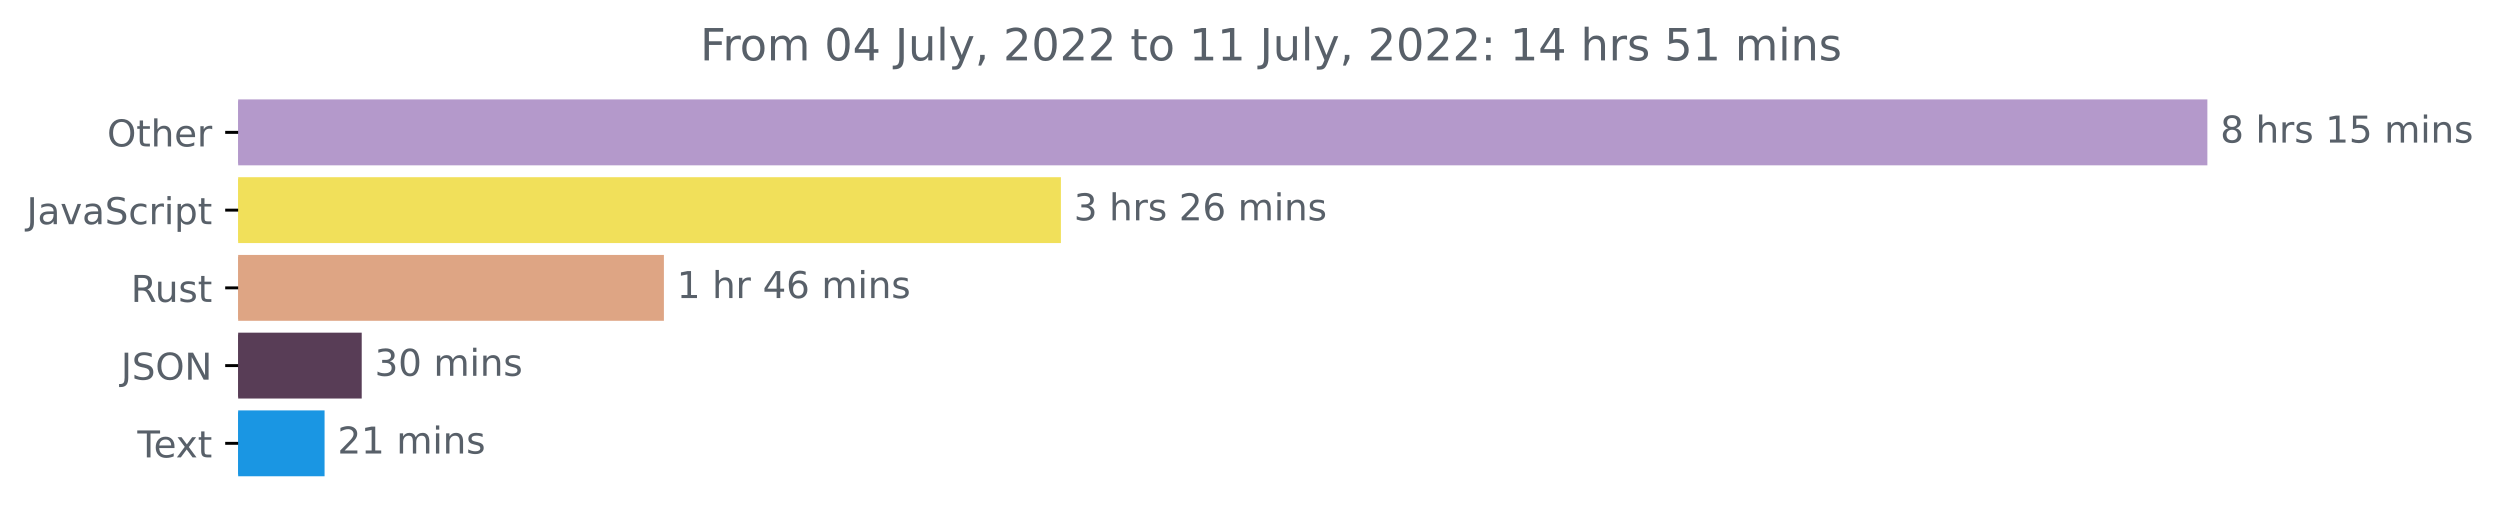
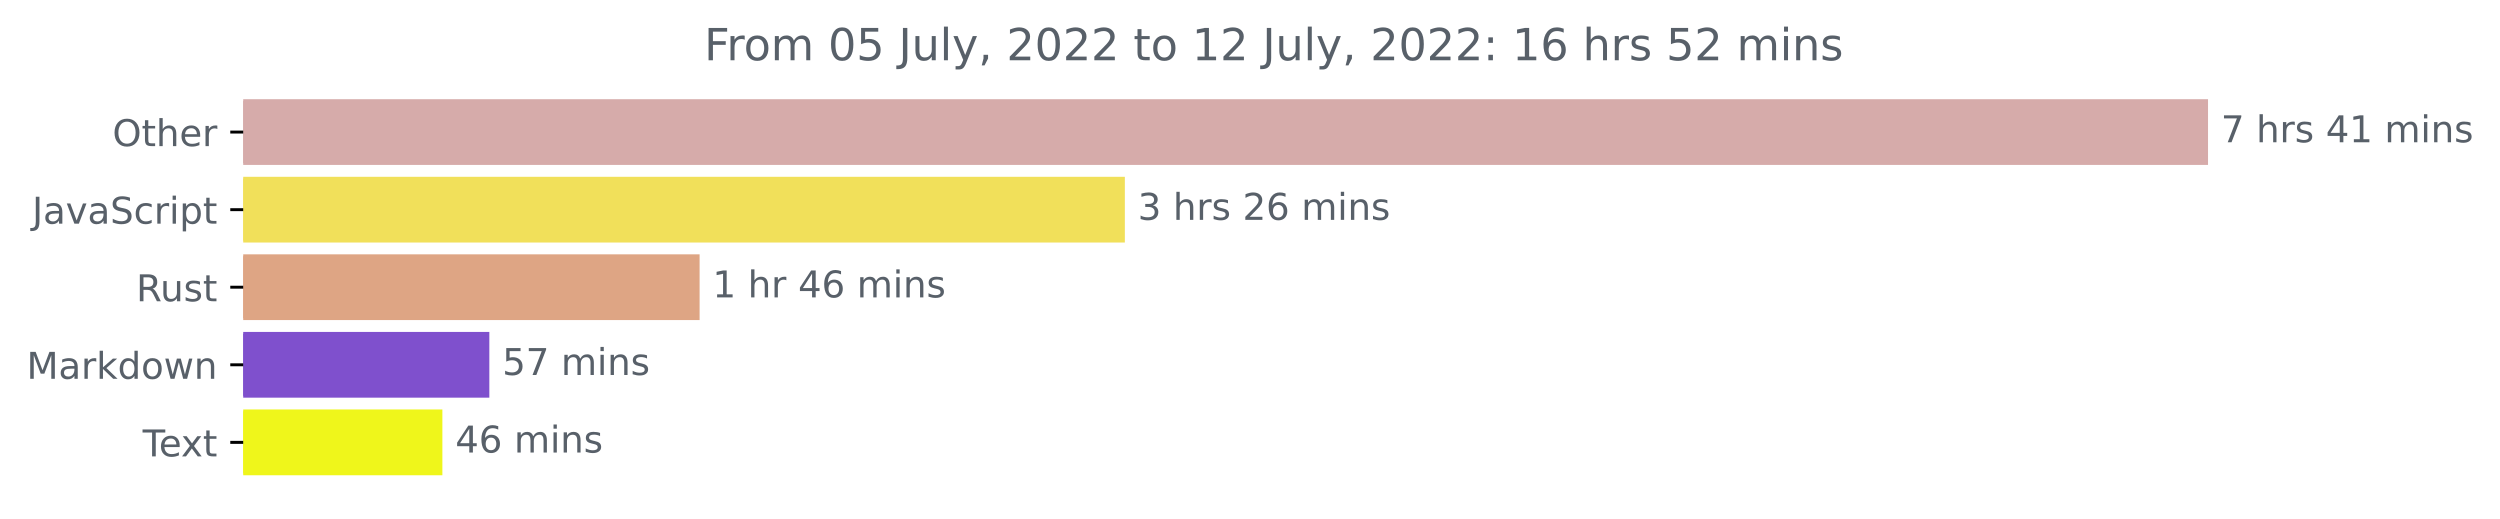
- <svg xmlns="http://www.w3.org/2000/svg" xmlns:xlink="http://www.w3.org/1999/xlink" width="675.304pt" height="140.398pt" viewBox="0 0 675.304 140.398" version="1.1">
+ <svg xmlns="http://www.w3.org/2000/svg" xmlns:xlink="http://www.w3.org/1999/xlink" width="676.815pt" height="140.398pt" viewBox="0 0 676.815 140.398" version="1.1">
  <defs>
    <style type="text/css">*{stroke-linejoin: round; stroke-linecap: butt}</style>
  </defs>
  <g id="figure_1">
    <g id="patch_1">
-       <path d="M -0 140.398  L 675.304 140.398  L 675.304 0  L -0 0  L -0 140.398  z " style="fill: none" />
+       <path d="M 0 140.398  L 676.815 140.398  L 676.815 0  L 0 0  L 0 140.398  z " style="fill: none" />
    </g>
    <g id="axes_1">
      <g id="patch_2">
-         <path d="M 64.33 27.358  L 595.758 27.358  L 595.758 44.158  L 64.33 44.158  z " clip-path="url(#p43a1e8a1e6)" style="fill: #b499cb; stroke: #b499cb; stroke-linejoin: miter" />
+         <path d="M 65.841 27.358  L 597.269 27.358  L 597.269 44.158  L 65.841 44.158  z " clip-path="url(#p9e2fd5bda3)" style="fill: #d6abaa; stroke: #d6abaa; stroke-linejoin: miter" />
      </g>
      <g id="patch_3">
-         <path d="M 64.33 48.358  L 286.077 48.358  L 286.077 65.158  L 64.33 65.158  z " clip-path="url(#p43a1e8a1e6)" style="fill: #f1e05a; stroke: #f1e05a; stroke-linejoin: miter" />
+         <path d="M 65.841 48.358  L 304.027 48.358  L 304.027 65.158  L 65.841 65.158  z " clip-path="url(#p9e2fd5bda3)" style="fill: #f1e05a; stroke: #f1e05a; stroke-linejoin: miter" />
      </g>
      <g id="patch_4">
-         <path d="M 64.33 69.358  L 178.835 69.358  L 178.835 86.158  L 64.33 86.158  z " clip-path="url(#p43a1e8a1e6)" style="fill: #dea584; stroke: #dea584; stroke-linejoin: miter" />
+         <path d="M 65.841 69.358  L 188.9 69.358  L 188.9 86.158  L 65.841 86.158  z " clip-path="url(#p9e2fd5bda3)" style="fill: #dea584; stroke: #dea584; stroke-linejoin: miter" />
      </g>
      <g id="patch_5">
-         <path d="M 64.33 90.358  L 97.209 90.358  L 97.209 107.158  L 64.33 107.158  z " clip-path="url(#p43a1e8a1e6)" style="fill: #583d56; stroke: #583d56; stroke-linejoin: miter" />
+         <path d="M 65.841 90.358  L 131.978 90.358  L 131.978 107.158  L 65.841 107.158  z " clip-path="url(#p9e2fd5bda3)" style="fill: #7f50cd; stroke: #7f50cd; stroke-linejoin: miter" />
      </g>
      <g id="patch_6">
-         <path d="M 64.33 111.358  L 87.173 111.358  L 87.173 128.158  L 64.33 128.158  z " clip-path="url(#p43a1e8a1e6)" style="fill: #1a96e3; stroke: #1a96e3; stroke-linejoin: miter" />
+         <path d="M 65.841 111.358  L 119.263 111.358  L 119.263 128.158  L 65.841 128.158  z " clip-path="url(#p9e2fd5bda3)" style="fill: #eff61b; stroke: #eff61b; stroke-linejoin: miter" />
      </g>
      <g id="matplotlib.axis_1" />
      <g id="matplotlib.axis_2">
        <g id="ytick_1">
          <g id="line2d_1">
            <defs>
-               <path id="md30447a084" d="M 0 0  L -3.5 0  " style="stroke: #000000; stroke-width: 0.8" />
+               <path id="m0f60605742" d="M 0 0  L -3.5 0  " style="stroke: #000000; stroke-width: 0.8" />
            </defs>
            <g>
-               <use xlink:href="#md30447a084" x="64.33" y="35.758" style="stroke: #000000; stroke-width: 0.8" />
+               <use xlink:href="#m0f60605742" x="65.841" y="35.758" style="stroke: #000000; stroke-width: 0.8" />
            </g>
          </g>
          <g id="text_1">
-             <g style="fill: #586069" transform="translate(28.93594 39.55734)scale(0.1 -0.1)">
+             <g style="fill: #586069" transform="translate(30.44687 39.55734)scale(0.1 -0.1)">
              <defs>
                <path id="DejaVuSans-4f" d="M 2522 4238  Q 1834 4238 1429 3725  Q 1025 3213 1025 2328  Q 1025 1447 1429 934  Q 1834 422 2522 422  Q 3209 422 3611 934  Q 4013 1447 4013 2328  Q 4013 3213 3611 3725  Q 3209 4238 2522 4238  z M 2522 4750  Q 3503 4750 4090 4092  Q 4678 3434 4678 2328  Q 4678 1225 4090 567  Q 3503 -91 2522 -91  Q 1538 -91 948 565  Q 359 1222 359 2328  Q 359 3434 948 4092  Q 1538 4750 2522 4750  z " transform="scale(0.015625)" />
                <path id="DejaVuSans-74" d="M 1172 4494  L 1172 3500  L 2356 3500  L 2356 3053  L 1172 3053  L 1172 1153  Q 1172 725 1289 603  Q 1406 481 1766 481  L 2356 481  L 2356 0  L 1766 0  Q 1100 0 847 248  Q 594 497 594 1153  L 594 3053  L 172 3053  L 172 3500  L 594 3500  L 594 4494  L 1172 4494  z " transform="scale(0.015625)" />
                <path id="DejaVuSans-68" d="M 3513 2113  L 3513 0  L 2938 0  L 2938 2094  Q 2938 2591 2744 2837  Q 2550 3084 2163 3084  Q 1697 3084 1428 2787  Q 1159 2491 1159 1978  L 1159 0  L 581 0  L 581 4863  L 1159 4863  L 1159 2956  Q 1366 3272 1645 3428  Q 1925 3584 2291 3584  Q 2894 3584 3203 3211  Q 3513 2838 3513 2113  z " transform="scale(0.015625)" />
                <path id="DejaVuSans-65" d="M 3597 1894  L 3597 1613  L 953 1613  Q 991 1019 1311 708  Q 1631 397 2203 397  Q 2534 397 2845 478  Q 3156 559 3463 722  L 3463 178  Q 3153 47 2828 -22  Q 2503 -91 2169 -91  Q 1331 -91 842 396  Q 353 884 353 1716  Q 353 2575 817 3079  Q 1281 3584 2069 3584  Q 2775 3584 3186 3129  Q 3597 2675 3597 1894  z M 3022 2063  Q 3016 2534 2758 2815  Q 2500 3097 2075 3097  Q 1594 3097 1305 2825  Q 1016 2553 972 2059  L 3022 2063  z " transform="scale(0.015625)" />
                <path id="DejaVuSans-72" d="M 2631 2963  Q 2534 3019 2420 3045  Q 2306 3072 2169 3072  Q 1681 3072 1420 2755  Q 1159 2438 1159 1844  L 1159 0  L 581 0  L 581 3500  L 1159 3500  L 1159 2956  Q 1341 3275 1631 3429  Q 1922 3584 2338 3584  Q 2397 3584 2469 3576  Q 2541 3569 2628 3553  L 2631 2963  z " transform="scale(0.015625)" />
              </defs>
              <use xlink:href="#DejaVuSans-4f" />
              <use xlink:href="#DejaVuSans-74" x="78.711" />
              <use xlink:href="#DejaVuSans-68" x="117.92" />
              <use xlink:href="#DejaVuSans-65" x="181.299" />
              <use xlink:href="#DejaVuSans-72" x="242.822" />
            </g>
          </g>
        </g>
        <g id="ytick_2">
          <g id="line2d_2">
            <g>
-               <use xlink:href="#md30447a084" x="64.33" y="56.758" style="stroke: #000000; stroke-width: 0.8" />
+               <use xlink:href="#m0f60605742" x="65.841" y="56.758" style="stroke: #000000; stroke-width: 0.8" />
            </g>
          </g>
          <g id="text_2">
-             <g style="fill: #586069" transform="translate(7.2 60.55734)scale(0.1 -0.1)">
+             <g style="fill: #586069" transform="translate(8.710938 60.55734)scale(0.1 -0.1)">
              <defs>
                <path id="DejaVuSans-4a" d="M 628 4666  L 1259 4666  L 1259 325  Q 1259 -519 939 -900  Q 619 -1281 -91 -1281  L -331 -1281  L -331 -750  L -134 -750  Q 284 -750 456 -515  Q 628 -281 628 325  L 628 4666  z " transform="scale(0.015625)" />
                <path id="DejaVuSans-61" d="M 2194 1759  Q 1497 1759 1228 1600  Q 959 1441 959 1056  Q 959 750 1161 570  Q 1363 391 1709 391  Q 2188 391 2477 730  Q 2766 1069 2766 1631  L 2766 1759  L 2194 1759  z M 3341 1997  L 3341 0  L 2766 0  L 2766 531  Q 2569 213 2275 61  Q 1981 -91 1556 -91  Q 1019 -91 701 211  Q 384 513 384 1019  Q 384 1609 779 1909  Q 1175 2209 1959 2209  L 2766 2209  L 2766 2266  Q 2766 2663 2505 2880  Q 2244 3097 1772 3097  Q 1472 3097 1187 3025  Q 903 2953 641 2809  L 641 3341  Q 956 3463 1253 3523  Q 1550 3584 1831 3584  Q 2591 3584 2966 3190  Q 3341 2797 3341 1997  z " transform="scale(0.015625)" />
                <path id="DejaVuSans-76" d="M 191 3500  L 800 3500  L 1894 563  L 2988 3500  L 3597 3500  L 2284 0  L 1503 0  L 191 3500  z " transform="scale(0.015625)" />
                <path id="DejaVuSans-53" d="M 3425 4513  L 3425 3897  Q 3066 4069 2747 4153  Q 2428 4238 2131 4238  Q 1616 4238 1336 4038  Q 1056 3838 1056 3469  Q 1056 3159 1242 3001  Q 1428 2844 1947 2747  L 2328 2669  Q 3034 2534 3370 2195  Q 3706 1856 3706 1288  Q 3706 609 3251 259  Q 2797 -91 1919 -91  Q 1588 -91 1214 -16  Q 841 59 441 206  L 441 856  Q 825 641 1194 531  Q 1563 422 1919 422  Q 2459 422 2753 634  Q 3047 847 3047 1241  Q 3047 1584 2836 1778  Q 2625 1972 2144 2069  L 1759 2144  Q 1053 2284 737 2584  Q 422 2884 422 3419  Q 422 4038 858 4394  Q 1294 4750 2059 4750  Q 2388 4750 2728 4690  Q 3069 4631 3425 4513  z " transform="scale(0.015625)" />
                <path id="DejaVuSans-63" d="M 3122 3366  L 3122 2828  Q 2878 2963 2633 3030  Q 2388 3097 2138 3097  Q 1578 3097 1268 2742  Q 959 2388 959 1747  Q 959 1106 1268 751  Q 1578 397 2138 397  Q 2388 397 2633 464  Q 2878 531 3122 666  L 3122 134  Q 2881 22 2623 -34  Q 2366 -91 2075 -91  Q 1284 -91 818 406  Q 353 903 353 1747  Q 353 2603 823 3093  Q 1294 3584 2113 3584  Q 2378 3584 2631 3529  Q 2884 3475 3122 3366  z " transform="scale(0.015625)" />
                <path id="DejaVuSans-69" d="M 603 3500  L 1178 3500  L 1178 0  L 603 0  L 603 3500  z M 603 4863  L 1178 4863  L 1178 4134  L 603 4134  L 603 4863  z " transform="scale(0.015625)" />
                <path id="DejaVuSans-70" d="M 1159 525  L 1159 -1331  L 581 -1331  L 581 3500  L 1159 3500  L 1159 2969  Q 1341 3281 1617 3432  Q 1894 3584 2278 3584  Q 2916 3584 3314 3078  Q 3713 2572 3713 1747  Q 3713 922 3314 415  Q 2916 -91 2278 -91  Q 1894 -91 1617 61  Q 1341 213 1159 525  z M 3116 1747  Q 3116 2381 2855 2742  Q 2594 3103 2138 3103  Q 1681 3103 1420 2742  Q 1159 2381 1159 1747  Q 1159 1113 1420 752  Q 1681 391 2138 391  Q 2594 391 2855 752  Q 3116 1113 3116 1747  z " transform="scale(0.015625)" />
              </defs>
              <use xlink:href="#DejaVuSans-4a" />
              <use xlink:href="#DejaVuSans-61" x="29.492" />
              <use xlink:href="#DejaVuSans-76" x="90.771" />
              <use xlink:href="#DejaVuSans-61" x="149.951" />
              <use xlink:href="#DejaVuSans-53" x="211.23" />
              <use xlink:href="#DejaVuSans-63" x="274.707" />
              <use xlink:href="#DejaVuSans-72" x="329.688" />
              <use xlink:href="#DejaVuSans-69" x="370.801" />
              <use xlink:href="#DejaVuSans-70" x="398.584" />
              <use xlink:href="#DejaVuSans-74" x="462.061" />
            </g>
          </g>
        </g>
        <g id="ytick_3">
          <g id="line2d_3">
            <g>
-               <use xlink:href="#md30447a084" x="64.33" y="77.758" style="stroke: #000000; stroke-width: 0.8" />
+               <use xlink:href="#m0f60605742" x="65.841" y="77.758" style="stroke: #000000; stroke-width: 0.8" />
            </g>
          </g>
          <g id="text_3">
-             <g style="fill: #586069" transform="translate(35.36406 81.55734)scale(0.1 -0.1)">
+             <g style="fill: #586069" transform="translate(36.875 81.55734)scale(0.1 -0.1)">
              <defs>
                <path id="DejaVuSans-52" d="M 2841 2188  Q 3044 2119 3236 1894  Q 3428 1669 3622 1275  L 4263 0  L 3584 0  L 2988 1197  Q 2756 1666 2539 1819  Q 2322 1972 1947 1972  L 1259 1972  L 1259 0  L 628 0  L 628 4666  L 2053 4666  Q 2853 4666 3247 4331  Q 3641 3997 3641 3322  Q 3641 2881 3436 2590  Q 3231 2300 2841 2188  z M 1259 4147  L 1259 2491  L 2053 2491  Q 2509 2491 2742 2702  Q 2975 2913 2975 3322  Q 2975 3731 2742 3939  Q 2509 4147 2053 4147  L 1259 4147  z " transform="scale(0.015625)" />
                <path id="DejaVuSans-75" d="M 544 1381  L 544 3500  L 1119 3500  L 1119 1403  Q 1119 906 1312 657  Q 1506 409 1894 409  Q 2359 409 2629 706  Q 2900 1003 2900 1516  L 2900 3500  L 3475 3500  L 3475 0  L 2900 0  L 2900 538  Q 2691 219 2414 64  Q 2138 -91 1772 -91  Q 1169 -91 856 284  Q 544 659 544 1381  z M 1991 3584  L 1991 3584  z " transform="scale(0.015625)" />
                <path id="DejaVuSans-73" d="M 2834 3397  L 2834 2853  Q 2591 2978 2328 3040  Q 2066 3103 1784 3103  Q 1356 3103 1142 2972  Q 928 2841 928 2578  Q 928 2378 1081 2264  Q 1234 2150 1697 2047  L 1894 2003  Q 2506 1872 2764 1633  Q 3022 1394 3022 966  Q 3022 478 2636 193  Q 2250 -91 1575 -91  Q 1294 -91 989 -36  Q 684 19 347 128  L 347 722  Q 666 556 975 473  Q 1284 391 1588 391  Q 1994 391 2212 530  Q 2431 669 2431 922  Q 2431 1156 2273 1281  Q 2116 1406 1581 1522  L 1381 1569  Q 847 1681 609 1914  Q 372 2147 372 2553  Q 372 3047 722 3315  Q 1072 3584 1716 3584  Q 2034 3584 2315 3537  Q 2597 3491 2834 3397  z " transform="scale(0.015625)" />
              </defs>
              <use xlink:href="#DejaVuSans-52" />
              <use xlink:href="#DejaVuSans-75" x="64.982" />
              <use xlink:href="#DejaVuSans-73" x="128.361" />
              <use xlink:href="#DejaVuSans-74" x="180.461" />
            </g>
          </g>
        </g>
        <g id="ytick_4">
          <g id="line2d_4">
            <g>
-               <use xlink:href="#md30447a084" x="64.33" y="98.758" style="stroke: #000000; stroke-width: 0.8" />
+               <use xlink:href="#m0f60605742" x="65.841" y="98.758" style="stroke: #000000; stroke-width: 0.8" />
            </g>
          </g>
          <g id="text_4">
-             <g style="fill: #586069" transform="translate(32.67813 102.5573)scale(0.1 -0.1)">
-               <defs>
-                 <path id="DejaVuSans-4e" d="M 628 4666  L 1478 4666  L 3547 763  L 3547 4666  L 4159 4666  L 4159 0  L 3309 0  L 1241 3903  L 1241 0  L 628 0  L 628 4666  z " transform="scale(0.015625)" />
-               </defs>
-               <use xlink:href="#DejaVuSans-4a" />
-               <use xlink:href="#DejaVuSans-53" x="29.492" />
-               <use xlink:href="#DejaVuSans-4f" x="92.969" />
-               <use xlink:href="#DejaVuSans-4e" x="171.68" />
+             <g style="fill: #586069" transform="translate(7.2 102.5573)scale(0.1 -0.1)">
+               <defs>
+                 <path id="DejaVuSans-4d" d="M 628 4666  L 1569 4666  L 2759 1491  L 3956 4666  L 4897 4666  L 4897 0  L 4281 0  L 4281 4097  L 3078 897  L 2444 897  L 1241 4097  L 1241 0  L 628 0  L 628 4666  z " transform="scale(0.015625)" />
+                 <path id="DejaVuSans-6b" d="M 581 4863  L 1159 4863  L 1159 1991  L 2875 3500  L 3609 3500  L 1753 1863  L 3688 0  L 2938 0  L 1159 1709  L 1159 0  L 581 0  L 581 4863  z " transform="scale(0.015625)" />
+                 <path id="DejaVuSans-64" d="M 2906 2969  L 2906 4863  L 3481 4863  L 3481 0  L 2906 0  L 2906 525  Q 2725 213 2448 61  Q 2172 -91 1784 -91  Q 1150 -91 751 415  Q 353 922 353 1747  Q 353 2572 751 3078  Q 1150 3584 1784 3584  Q 2172 3584 2448 3432  Q 2725 3281 2906 2969  z M 947 1747  Q 947 1113 1208 752  Q 1469 391 1925 391  Q 2381 391 2643 752  Q 2906 1113 2906 1747  Q 2906 2381 2643 2742  Q 2381 3103 1925 3103  Q 1469 3103 1208 2742  Q 947 2381 947 1747  z " transform="scale(0.015625)" />
+                 <path id="DejaVuSans-6f" d="M 1959 3097  Q 1497 3097 1228 2736  Q 959 2375 959 1747  Q 959 1119 1226 758  Q 1494 397 1959 397  Q 2419 397 2687 759  Q 2956 1122 2956 1747  Q 2956 2369 2687 2733  Q 2419 3097 1959 3097  z M 1959 3584  Q 2709 3584 3137 3096  Q 3566 2609 3566 1747  Q 3566 888 3137 398  Q 2709 -91 1959 -91  Q 1206 -91 779 398  Q 353 888 353 1747  Q 353 2609 779 3096  Q 1206 3584 1959 3584  z " transform="scale(0.015625)" />
+                 <path id="DejaVuSans-77" d="M 269 3500  L 844 3500  L 1563 769  L 2278 3500  L 2956 3500  L 3675 769  L 4391 3500  L 4966 3500  L 4050 0  L 3372 0  L 2619 2869  L 1863 0  L 1184 0  L 269 3500  z " transform="scale(0.015625)" />
+                 <path id="DejaVuSans-6e" d="M 3513 2113  L 3513 0  L 2938 0  L 2938 2094  Q 2938 2591 2744 2837  Q 2550 3084 2163 3084  Q 1697 3084 1428 2787  Q 1159 2491 1159 1978  L 1159 0  L 581 0  L 581 3500  L 1159 3500  L 1159 2956  Q 1366 3272 1645 3428  Q 1925 3584 2291 3584  Q 2894 3584 3203 3211  Q 3513 2838 3513 2113  z " transform="scale(0.015625)" />
+               </defs>
+               <use xlink:href="#DejaVuSans-4d" />
+               <use xlink:href="#DejaVuSans-61" x="86.279" />
+               <use xlink:href="#DejaVuSans-72" x="147.559" />
+               <use xlink:href="#DejaVuSans-6b" x="188.672" />
+               <use xlink:href="#DejaVuSans-64" x="246.582" />
+               <use xlink:href="#DejaVuSans-6f" x="310.059" />
+               <use xlink:href="#DejaVuSans-77" x="371.24" />
+               <use xlink:href="#DejaVuSans-6e" x="453.027" />
            </g>
          </g>
        </g>
        <g id="ytick_5">
          <g id="line2d_5">
            <g>
-               <use xlink:href="#md30447a084" x="64.33" y="119.758" style="stroke: #000000; stroke-width: 0.8" />
+               <use xlink:href="#m0f60605742" x="65.841" y="119.758" style="stroke: #000000; stroke-width: 0.8" />
            </g>
          </g>
          <g id="text_5">
-             <g style="fill: #586069" transform="translate(37.10469 123.5573)scale(0.1 -0.1)">
+             <g style="fill: #586069" transform="translate(38.61563 123.5573)scale(0.1 -0.1)">
              <defs>
                <path id="DejaVuSans-54" d="M -19 4666  L 3928 4666  L 3928 4134  L 2272 4134  L 2272 0  L 1638 0  L 1638 4134  L -19 4134  L -19 4666  z " transform="scale(0.015625)" />
                <path id="DejaVuSans-78" d="M 3513 3500  L 2247 1797  L 3578 0  L 2900 0  L 1881 1375  L 863 0  L 184 0  L 1544 1831  L 300 3500  L 978 3500  L 1906 2253  L 2834 3500  L 3513 3500  z " transform="scale(0.015625)" />
              </defs>
              <use xlink:href="#DejaVuSans-54" />
              <use xlink:href="#DejaVuSans-65" x="44.084" />
              <use xlink:href="#DejaVuSans-78" x="103.857" />
              <use xlink:href="#DejaVuSans-74" x="163.037" />
            </g>
          </g>
        </g>
      </g>
      <g id="text_6">
-         <g style="fill: #586069" transform="translate(599.7583 38.5175)scale(0.1 -0.1)">
+         <g style="fill: #586069" transform="translate(601.2692 38.5175)scale(0.1 -0.1)">
          <defs>
-             <path id="DejaVuSans-38" d="M 2034 2216  Q 1584 2216 1326 1975  Q 1069 1734 1069 1313  Q 1069 891 1326 650  Q 1584 409 2034 409  Q 2484 409 2743 651  Q 3003 894 3003 1313  Q 3003 1734 2745 1975  Q 2488 2216 2034 2216  z M 1403 2484  Q 997 2584 770 2862  Q 544 3141 544 3541  Q 544 4100 942 4425  Q 1341 4750 2034 4750  Q 2731 4750 3128 4425  Q 3525 4100 3525 3541  Q 3525 3141 3298 2862  Q 3072 2584 2669 2484  Q 3125 2378 3379 2068  Q 3634 1759 3634 1313  Q 3634 634 3220 271  Q 2806 -91 2034 -91  Q 1263 -91 848 271  Q 434 634 434 1313  Q 434 1759 690 2068  Q 947 2378 1403 2484  z M 1172 3481  Q 1172 3119 1398 2916  Q 1625 2713 2034 2713  Q 2441 2713 2670 2916  Q 2900 3119 2900 3481  Q 2900 3844 2670 4047  Q 2441 4250 2034 4250  Q 1625 4250 1398 4047  Q 1172 3844 1172 3481  z " transform="scale(0.015625)" />
+             <path id="DejaVuSans-37" d="M 525 4666  L 3525 4666  L 3525 4397  L 1831 0  L 1172 0  L 2766 4134  L 525 4134  L 525 4666  z " transform="scale(0.015625)" />
            <path id="DejaVuSans-20" transform="scale(0.015625)" />
+             <path id="DejaVuSans-34" d="M 2419 4116  L 825 1625  L 2419 1625  L 2419 4116  z M 2253 4666  L 3047 4666  L 3047 1625  L 3713 1625  L 3713 1100  L 3047 1100  L 3047 0  L 2419 0  L 2419 1100  L 313 1100  L 313 1709  L 2253 4666  z " transform="scale(0.015625)" />
            <path id="DejaVuSans-31" d="M 794 531  L 1825 531  L 1825 4091  L 703 3866  L 703 4441  L 1819 4666  L 2450 4666  L 2450 531  L 3481 531  L 3481 0  L 794 0  L 794 531  z " transform="scale(0.015625)" />
-             <path id="DejaVuSans-35" d="M 691 4666  L 3169 4666  L 3169 4134  L 1269 4134  L 1269 2991  Q 1406 3038 1543 3061  Q 1681 3084 1819 3084  Q 2600 3084 3056 2656  Q 3513 2228 3513 1497  Q 3513 744 3044 326  Q 2575 -91 1722 -91  Q 1428 -91 1123 -41  Q 819 9 494 109  L 494 744  Q 775 591 1075 516  Q 1375 441 1709 441  Q 2250 441 2565 725  Q 2881 1009 2881 1497  Q 2881 1984 2565 2268  Q 2250 2553 1709 2553  Q 1456 2553 1204 2497  Q 953 2441 691 2322  L 691 4666  z " transform="scale(0.015625)" />
            <path id="DejaVuSans-6d" d="M 3328 2828  Q 3544 3216 3844 3400  Q 4144 3584 4550 3584  Q 5097 3584 5394 3201  Q 5691 2819 5691 2113  L 5691 0  L 5113 0  L 5113 2094  Q 5113 2597 4934 2840  Q 4756 3084 4391 3084  Q 3944 3084 3684 2787  Q 3425 2491 3425 1978  L 3425 0  L 2847 0  L 2847 2094  Q 2847 2600 2669 2842  Q 2491 3084 2119 3084  Q 1678 3084 1418 2786  Q 1159 2488 1159 1978  L 1159 0  L 581 0  L 581 3500  L 1159 3500  L 1159 2956  Q 1356 3278 1631 3431  Q 1906 3584 2284 3584  Q 2666 3584 2933 3390  Q 3200 3197 3328 2828  z " transform="scale(0.015625)" />
-             <path id="DejaVuSans-6e" d="M 3513 2113  L 3513 0  L 2938 0  L 2938 2094  Q 2938 2591 2744 2837  Q 2550 3084 2163 3084  Q 1697 3084 1428 2787  Q 1159 2491 1159 1978  L 1159 0  L 581 0  L 581 3500  L 1159 3500  L 1159 2956  Q 1366 3272 1645 3428  Q 1925 3584 2291 3584  Q 2894 3584 3203 3211  Q 3513 2838 3513 2113  z " transform="scale(0.015625)" />
          </defs>
-           <use xlink:href="#DejaVuSans-38" />
+           <use xlink:href="#DejaVuSans-37" />
          <use xlink:href="#DejaVuSans-20" x="63.623" />
          <use xlink:href="#DejaVuSans-68" x="95.41" />
          <use xlink:href="#DejaVuSans-72" x="158.789" />
          <use xlink:href="#DejaVuSans-73" x="199.902" />
          <use xlink:href="#DejaVuSans-20" x="252.002" />
-           <use xlink:href="#DejaVuSans-31" x="283.789" />
-           <use xlink:href="#DejaVuSans-35" x="347.412" />
+           <use xlink:href="#DejaVuSans-34" x="283.789" />
+           <use xlink:href="#DejaVuSans-31" x="347.412" />
          <use xlink:href="#DejaVuSans-20" x="411.035" />
          <use xlink:href="#DejaVuSans-6d" x="442.822" />
          <use xlink:href="#DejaVuSans-69" x="540.234" />
          <use xlink:href="#DejaVuSans-6e" x="568.018" />
          <use xlink:href="#DejaVuSans-73" x="631.396" />
        </g>
      </g>
      <g id="text_7">
-         <g style="fill: #586069" transform="translate(290.0769 59.5175)scale(0.1 -0.1)">
+         <g style="fill: #586069" transform="translate(308.027 59.5175)scale(0.1 -0.1)">
          <defs>
            <path id="DejaVuSans-33" d="M 2597 2516  Q 3050 2419 3304 2112  Q 3559 1806 3559 1356  Q 3559 666 3084 287  Q 2609 -91 1734 -91  Q 1441 -91 1130 -33  Q 819 25 488 141  L 488 750  Q 750 597 1062 519  Q 1375 441 1716 441  Q 2309 441 2620 675  Q 2931 909 2931 1356  Q 2931 1769 2642 2001  Q 2353 2234 1838 2234  L 1294 2234  L 1294 2753  L 1863 2753  Q 2328 2753 2575 2939  Q 2822 3125 2822 3475  Q 2822 3834 2567 4026  Q 2313 4219 1838 4219  Q 1578 4219 1281 4162  Q 984 4106 628 3988  L 628 4550  Q 988 4650 1302 4700  Q 1616 4750 1894 4750  Q 2613 4750 3031 4423  Q 3450 4097 3450 3541  Q 3450 3153 3228 2886  Q 3006 2619 2597 2516  z " transform="scale(0.015625)" />
            <path id="DejaVuSans-32" d="M 1228 531  L 3431 531  L 3431 0  L 469 0  L 469 531  Q 828 903 1448 1529  Q 2069 2156 2228 2338  Q 2531 2678 2651 2914  Q 2772 3150 2772 3378  Q 2772 3750 2511 3984  Q 2250 4219 1831 4219  Q 1534 4219 1204 4116  Q 875 4013 500 3803  L 500 4441  Q 881 4594 1212 4672  Q 1544 4750 1819 4750  Q 2544 4750 2975 4387  Q 3406 4025 3406 3419  Q 3406 3131 3298 2873  Q 3191 2616 2906 2266  Q 2828 2175 2409 1742  Q 1991 1309 1228 531  z " transform="scale(0.015625)" />
            <path id="DejaVuSans-36" d="M 2113 2584  Q 1688 2584 1439 2293  Q 1191 2003 1191 1497  Q 1191 994 1439 701  Q 1688 409 2113 409  Q 2538 409 2786 701  Q 3034 994 3034 1497  Q 3034 2003 2786 2293  Q 2538 2584 2113 2584  z M 3366 4563  L 3366 3988  Q 3128 4100 2886 4159  Q 2644 4219 2406 4219  Q 1781 4219 1451 3797  Q 1122 3375 1075 2522  Q 1259 2794 1537 2939  Q 1816 3084 2150 3084  Q 2853 3084 3261 2657  Q 3669 2231 3669 1497  Q 3669 778 3244 343  Q 2819 -91 2113 -91  Q 1303 -91 875 529  Q 447 1150 447 2328  Q 447 3434 972 4092  Q 1497 4750 2381 4750  Q 2619 4750 2861 4703  Q 3103 4656 3366 4563  z " transform="scale(0.015625)" />
          </defs>
          <use xlink:href="#DejaVuSans-33" />
          <use xlink:href="#DejaVuSans-20" x="63.623" />
          <use xlink:href="#DejaVuSans-68" x="95.41" />
          <use xlink:href="#DejaVuSans-72" x="158.789" />
          <use xlink:href="#DejaVuSans-73" x="199.902" />
          <use xlink:href="#DejaVuSans-20" x="252.002" />
          <use xlink:href="#DejaVuSans-32" x="283.789" />
          <use xlink:href="#DejaVuSans-36" x="347.412" />
          <use xlink:href="#DejaVuSans-20" x="411.035" />
          <use xlink:href="#DejaVuSans-6d" x="442.822" />
          <use xlink:href="#DejaVuSans-69" x="540.234" />
          <use xlink:href="#DejaVuSans-6e" x="568.018" />
          <use xlink:href="#DejaVuSans-73" x="631.396" />
        </g>
      </g>
      <g id="text_8">
-         <g style="fill: #586069" transform="translate(182.8353 80.5175)scale(0.1 -0.1)">
-           <defs>
-             <path id="DejaVuSans-34" d="M 2419 4116  L 825 1625  L 2419 1625  L 2419 4116  z M 2253 4666  L 3047 4666  L 3047 1625  L 3713 1625  L 3713 1100  L 3047 1100  L 3047 0  L 2419 0  L 2419 1100  L 313 1100  L 313 1709  L 2253 4666  z " transform="scale(0.015625)" />
-           </defs>
+         <g style="fill: #586069" transform="translate(192.8997 80.5175)scale(0.1 -0.1)">
          <use xlink:href="#DejaVuSans-31" />
          <use xlink:href="#DejaVuSans-20" x="63.623" />
          <use xlink:href="#DejaVuSans-68" x="95.41" />
          <use xlink:href="#DejaVuSans-72" x="158.789" />
          <use xlink:href="#DejaVuSans-20" x="199.902" />
          <use xlink:href="#DejaVuSans-34" x="231.689" />
          <use xlink:href="#DejaVuSans-36" x="295.312" />
          <use xlink:href="#DejaVuSans-20" x="358.936" />
          <use xlink:href="#DejaVuSans-6d" x="390.723" />
          <use xlink:href="#DejaVuSans-69" x="488.135" />
          <use xlink:href="#DejaVuSans-6e" x="515.918" />
          <use xlink:href="#DejaVuSans-73" x="579.297" />
        </g>
      </g>
      <g id="text_9">
-         <g style="fill: #586069" transform="translate(101.2094 101.5175)scale(0.1 -0.1)">
+         <g style="fill: #586069" transform="translate(135.9776 101.5175)scale(0.1 -0.1)">
          <defs>
-             <path id="DejaVuSans-30" d="M 2034 4250  Q 1547 4250 1301 3770  Q 1056 3291 1056 2328  Q 1056 1369 1301 889  Q 1547 409 2034 409  Q 2525 409 2770 889  Q 3016 1369 3016 2328  Q 3016 3291 2770 3770  Q 2525 4250 2034 4250  z M 2034 4750  Q 2819 4750 3233 4129  Q 3647 3509 3647 2328  Q 3647 1150 3233 529  Q 2819 -91 2034 -91  Q 1250 -91 836 529  Q 422 1150 422 2328  Q 422 3509 836 4129  Q 1250 4750 2034 4750  z " transform="scale(0.015625)" />
+             <path id="DejaVuSans-35" d="M 691 4666  L 3169 4666  L 3169 4134  L 1269 4134  L 1269 2991  Q 1406 3038 1543 3061  Q 1681 3084 1819 3084  Q 2600 3084 3056 2656  Q 3513 2228 3513 1497  Q 3513 744 3044 326  Q 2575 -91 1722 -91  Q 1428 -91 1123 -41  Q 819 9 494 109  L 494 744  Q 775 591 1075 516  Q 1375 441 1709 441  Q 2250 441 2565 725  Q 2881 1009 2881 1497  Q 2881 1984 2565 2268  Q 2250 2553 1709 2553  Q 1456 2553 1204 2497  Q 953 2441 691 2322  L 691 4666  z " transform="scale(0.015625)" />
          </defs>
-           <use xlink:href="#DejaVuSans-33" />
-           <use xlink:href="#DejaVuSans-30" x="63.623" />
+           <use xlink:href="#DejaVuSans-35" />
+           <use xlink:href="#DejaVuSans-37" x="63.623" />
          <use xlink:href="#DejaVuSans-20" x="127.246" />
          <use xlink:href="#DejaVuSans-6d" x="159.033" />
          <use xlink:href="#DejaVuSans-69" x="256.445" />
          <use xlink:href="#DejaVuSans-6e" x="284.229" />
          <use xlink:href="#DejaVuSans-73" x="347.607" />
        </g>
      </g>
      <g id="text_10">
-         <g style="fill: #586069" transform="translate(91.17347 122.5175)scale(0.1 -0.1)">
-           <use xlink:href="#DejaVuSans-32" />
-           <use xlink:href="#DejaVuSans-31" x="63.623" />
+         <g style="fill: #586069" transform="translate(123.2634 122.5175)scale(0.1 -0.1)">
+           <use xlink:href="#DejaVuSans-34" />
+           <use xlink:href="#DejaVuSans-36" x="63.623" />
          <use xlink:href="#DejaVuSans-20" x="127.246" />
          <use xlink:href="#DejaVuSans-6d" x="159.033" />
          <use xlink:href="#DejaVuSans-69" x="256.445" />
          <use xlink:href="#DejaVuSans-6e" x="284.229" />
          <use xlink:href="#DejaVuSans-73" x="347.607" />
        </g>
      </g>
      <g id="text_11">
-         <g style="fill: #586069" transform="translate(189.1372 16.31812)scale(0.12 -0.12)">
+         <g style="fill: #586069" transform="translate(190.6481 16.31812)scale(0.12 -0.12)">
          <defs>
            <path id="DejaVuSans-46" d="M 628 4666  L 3309 4666  L 3309 4134  L 1259 4134  L 1259 2759  L 3109 2759  L 3109 2228  L 1259 2228  L 1259 0  L 628 0  L 628 4666  z " transform="scale(0.015625)" />
-             <path id="DejaVuSans-6f" d="M 1959 3097  Q 1497 3097 1228 2736  Q 959 2375 959 1747  Q 959 1119 1226 758  Q 1494 397 1959 397  Q 2419 397 2687 759  Q 2956 1122 2956 1747  Q 2956 2369 2687 2733  Q 2419 3097 1959 3097  z M 1959 3584  Q 2709 3584 3137 3096  Q 3566 2609 3566 1747  Q 3566 888 3137 398  Q 2709 -91 1959 -91  Q 1206 -91 779 398  Q 353 888 353 1747  Q 353 2609 779 3096  Q 1206 3584 1959 3584  z " transform="scale(0.015625)" />
+             <path id="DejaVuSans-30" d="M 2034 4250  Q 1547 4250 1301 3770  Q 1056 3291 1056 2328  Q 1056 1369 1301 889  Q 1547 409 2034 409  Q 2525 409 2770 889  Q 3016 1369 3016 2328  Q 3016 3291 2770 3770  Q 2525 4250 2034 4250  z M 2034 4750  Q 2819 4750 3233 4129  Q 3647 3509 3647 2328  Q 3647 1150 3233 529  Q 2819 -91 2034 -91  Q 1250 -91 836 529  Q 422 1150 422 2328  Q 422 3509 836 4129  Q 1250 4750 2034 4750  z " transform="scale(0.015625)" />
            <path id="DejaVuSans-6c" d="M 603 4863  L 1178 4863  L 1178 0  L 603 0  L 603 4863  z " transform="scale(0.015625)" />
            <path id="DejaVuSans-79" d="M 2059 -325  Q 1816 -950 1584 -1140  Q 1353 -1331 966 -1331  L 506 -1331  L 506 -850  L 844 -850  Q 1081 -850 1212 -737  Q 1344 -625 1503 -206  L 1606 56  L 191 3500  L 800 3500  L 1894 763  L 2988 3500  L 3597 3500  L 2059 -325  z " transform="scale(0.015625)" />
            <path id="DejaVuSans-2c" d="M 750 794  L 1409 794  L 1409 256  L 897 -744  L 494 -744  L 750 256  L 750 794  z " transform="scale(0.015625)" />
            <path id="DejaVuSans-3a" d="M 750 794  L 1409 794  L 1409 0  L 750 0  L 750 794  z M 750 3309  L 1409 3309  L 1409 2516  L 750 2516  L 750 3309  z " transform="scale(0.015625)" />
          </defs>
          <use xlink:href="#DejaVuSans-46" />
          <use xlink:href="#DejaVuSans-72" x="50.27" />
          <use xlink:href="#DejaVuSans-6f" x="89.133" />
          <use xlink:href="#DejaVuSans-6d" x="150.314" />
          <use xlink:href="#DejaVuSans-20" x="247.727" />
          <use xlink:href="#DejaVuSans-30" x="279.514" />
-           <use xlink:href="#DejaVuSans-34" x="343.137" />
+           <use xlink:href="#DejaVuSans-35" x="343.137" />
          <use xlink:href="#DejaVuSans-20" x="406.76" />
          <use xlink:href="#DejaVuSans-4a" x="438.547" />
          <use xlink:href="#DejaVuSans-75" x="468.039" />
          <use xlink:href="#DejaVuSans-6c" x="531.418" />
          <use xlink:href="#DejaVuSans-79" x="559.201" />
          <use xlink:href="#DejaVuSans-2c" x="618.381" />
          <use xlink:href="#DejaVuSans-20" x="650.168" />
          <use xlink:href="#DejaVuSans-32" x="681.955" />
          <use xlink:href="#DejaVuSans-30" x="745.578" />
          <use xlink:href="#DejaVuSans-32" x="809.201" />
          <use xlink:href="#DejaVuSans-32" x="872.824" />
          <use xlink:href="#DejaVuSans-20" x="936.447" />
          <use xlink:href="#DejaVuSans-74" x="968.234" />
          <use xlink:href="#DejaVuSans-6f" x="1007.443" />
          <use xlink:href="#DejaVuSans-20" x="1068.625" />
          <use xlink:href="#DejaVuSans-31" x="1100.412" />
-           <use xlink:href="#DejaVuSans-31" x="1164.035" />
+           <use xlink:href="#DejaVuSans-32" x="1164.035" />
          <use xlink:href="#DejaVuSans-20" x="1227.658" />
          <use xlink:href="#DejaVuSans-4a" x="1259.445" />
          <use xlink:href="#DejaVuSans-75" x="1288.938" />
          <use xlink:href="#DejaVuSans-6c" x="1352.316" />
          <use xlink:href="#DejaVuSans-79" x="1380.1" />
          <use xlink:href="#DejaVuSans-2c" x="1439.279" />
          <use xlink:href="#DejaVuSans-20" x="1471.066" />
          <use xlink:href="#DejaVuSans-32" x="1502.854" />
          <use xlink:href="#DejaVuSans-30" x="1566.477" />
          <use xlink:href="#DejaVuSans-32" x="1630.1" />
          <use xlink:href="#DejaVuSans-32" x="1693.723" />
          <use xlink:href="#DejaVuSans-3a" x="1757.346" />
          <use xlink:href="#DejaVuSans-20" x="1791.037" />
          <use xlink:href="#DejaVuSans-31" x="1822.824" />
-           <use xlink:href="#DejaVuSans-34" x="1886.447" />
+           <use xlink:href="#DejaVuSans-36" x="1886.447" />
          <use xlink:href="#DejaVuSans-20" x="1950.07" />
          <use xlink:href="#DejaVuSans-68" x="1981.857" />
          <use xlink:href="#DejaVuSans-72" x="2045.236" />
          <use xlink:href="#DejaVuSans-73" x="2086.35" />
          <use xlink:href="#DejaVuSans-20" x="2138.449" />
          <use xlink:href="#DejaVuSans-35" x="2170.236" />
-           <use xlink:href="#DejaVuSans-31" x="2233.859" />
+           <use xlink:href="#DejaVuSans-32" x="2233.859" />
          <use xlink:href="#DejaVuSans-20" x="2297.482" />
          <use xlink:href="#DejaVuSans-6d" x="2329.27" />
          <use xlink:href="#DejaVuSans-69" x="2426.682" />
          <use xlink:href="#DejaVuSans-6e" x="2454.465" />
          <use xlink:href="#DejaVuSans-73" x="2517.844" />
        </g>
      </g>
    </g>
  </g>
  <defs>
-     <clipPath id="p43a1e8a1e6">
-       <rect x="64.33" y="22.318" width="558" height="110.88" />
+     <clipPath id="p9e2fd5bda3">
+       <rect x="65.841" y="22.318" width="558" height="110.88" />
    </clipPath>
  </defs>
</svg>
